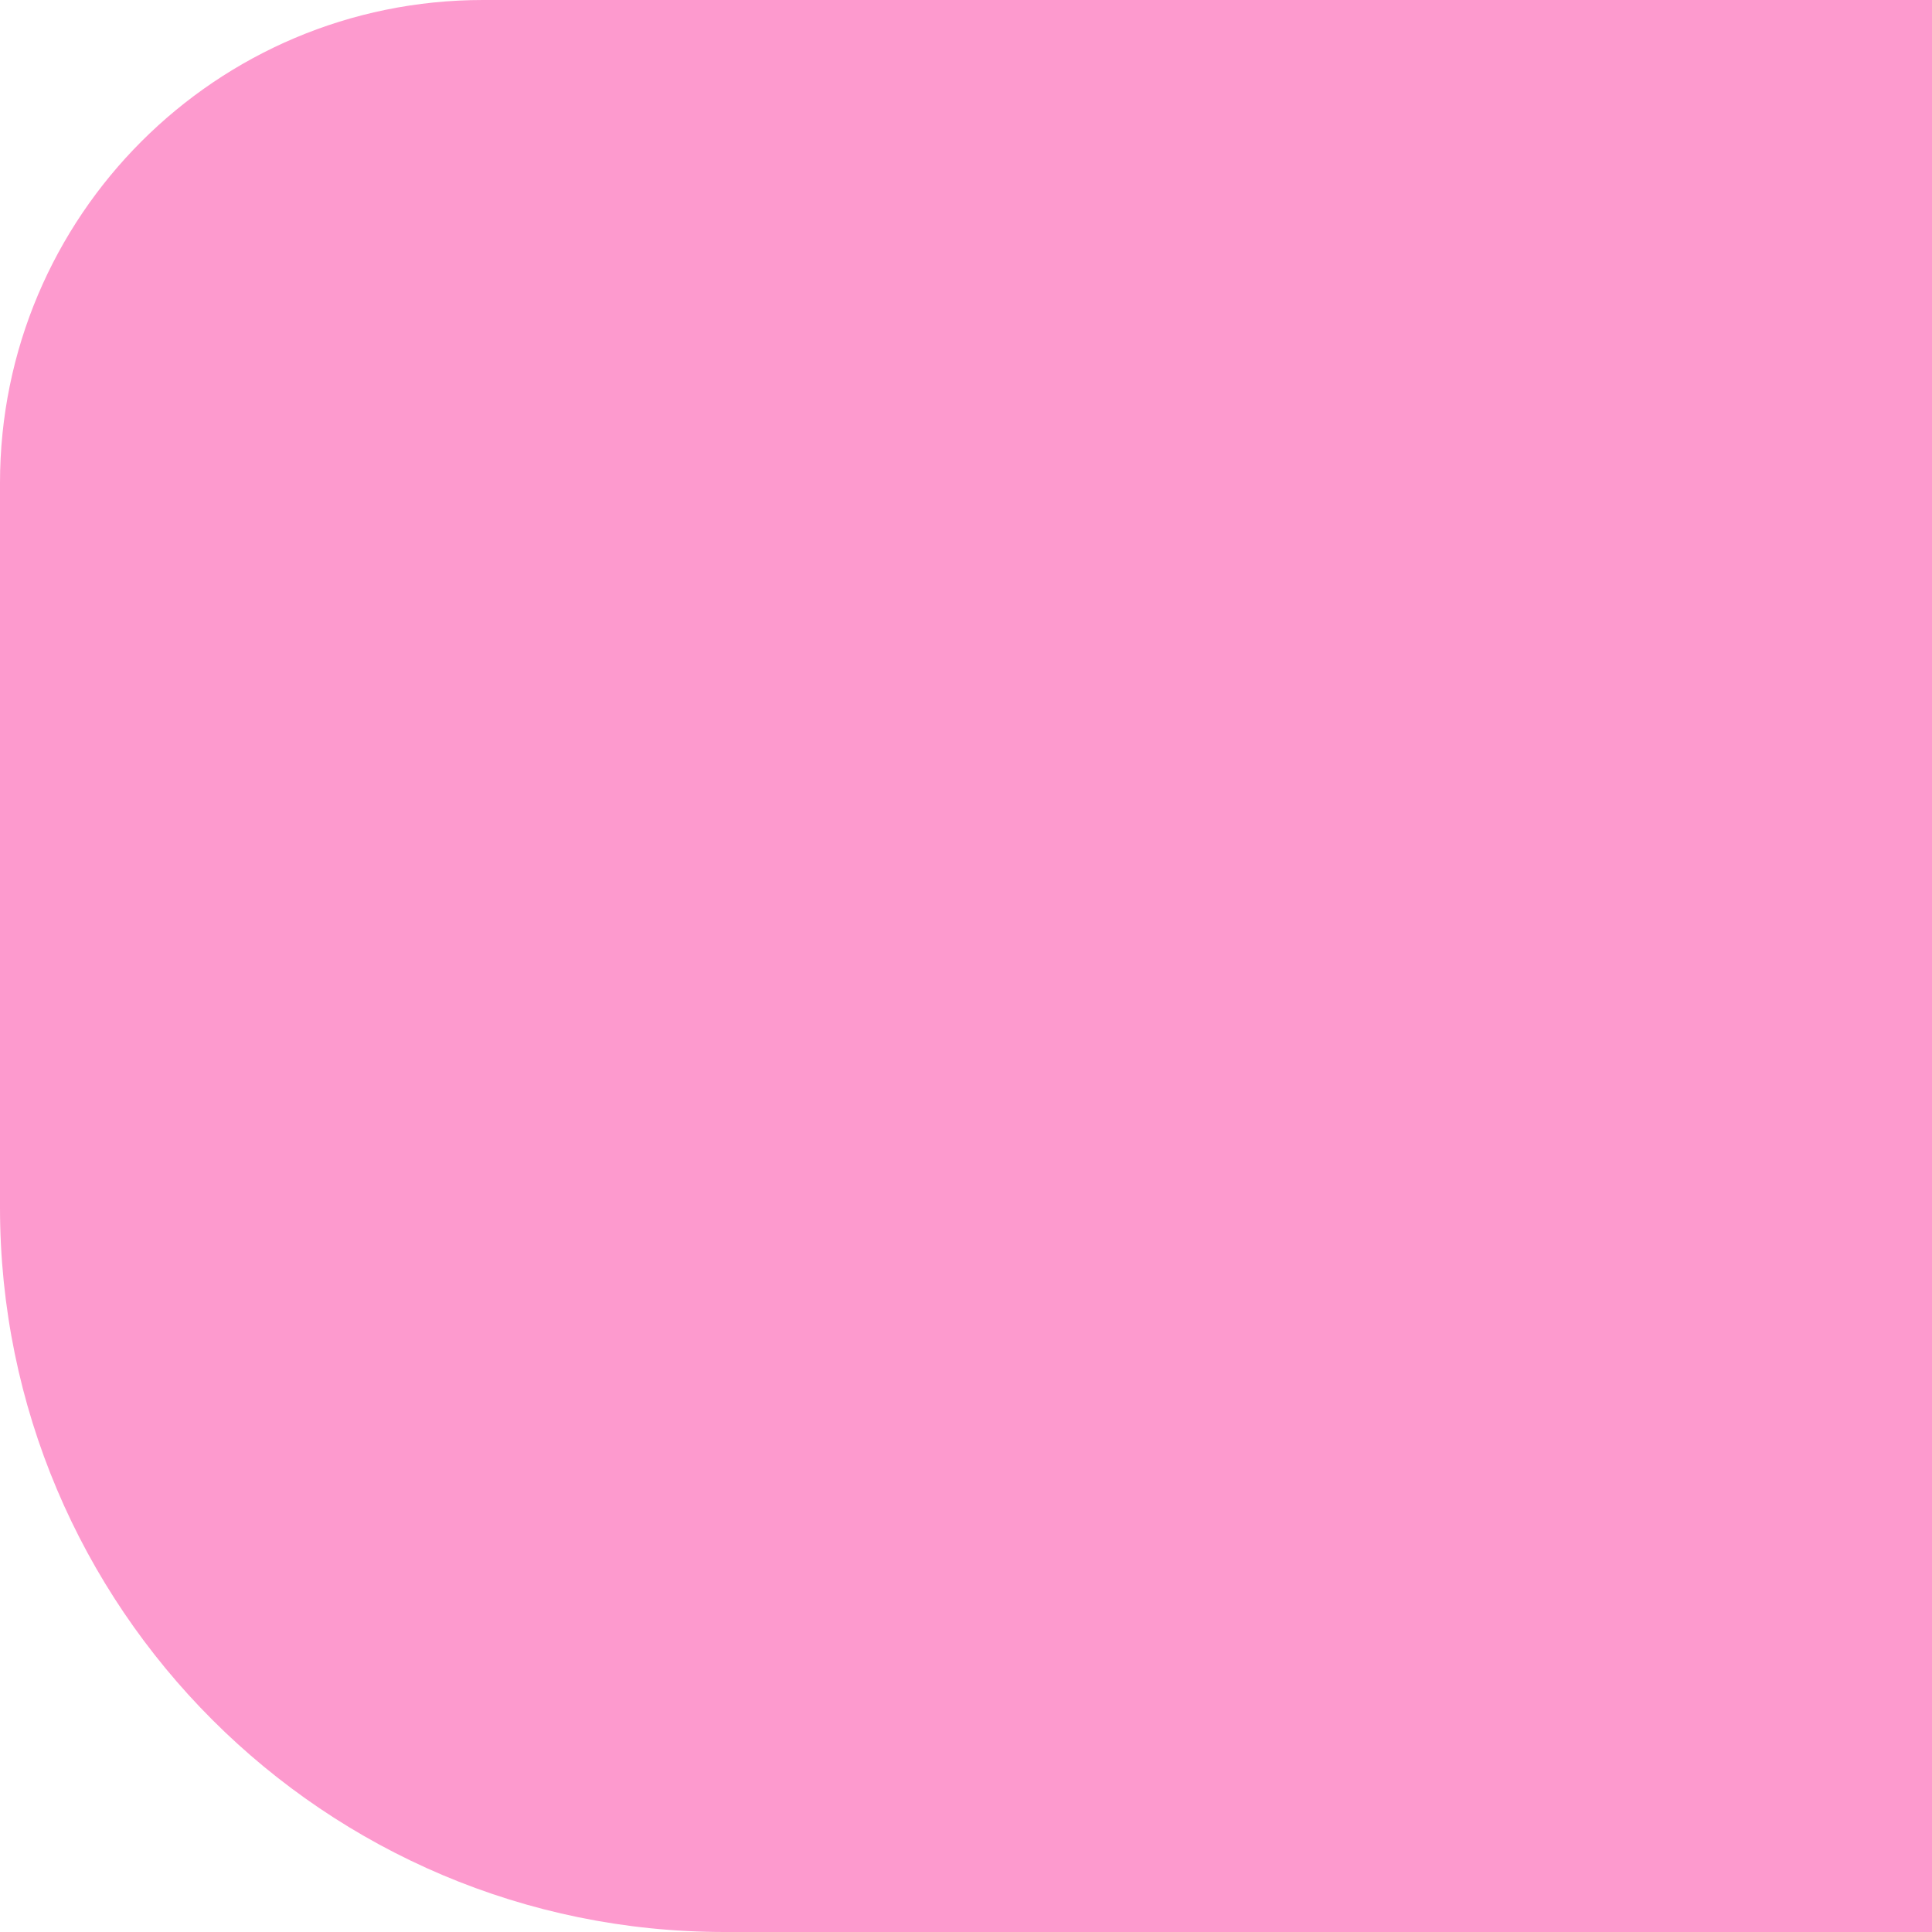
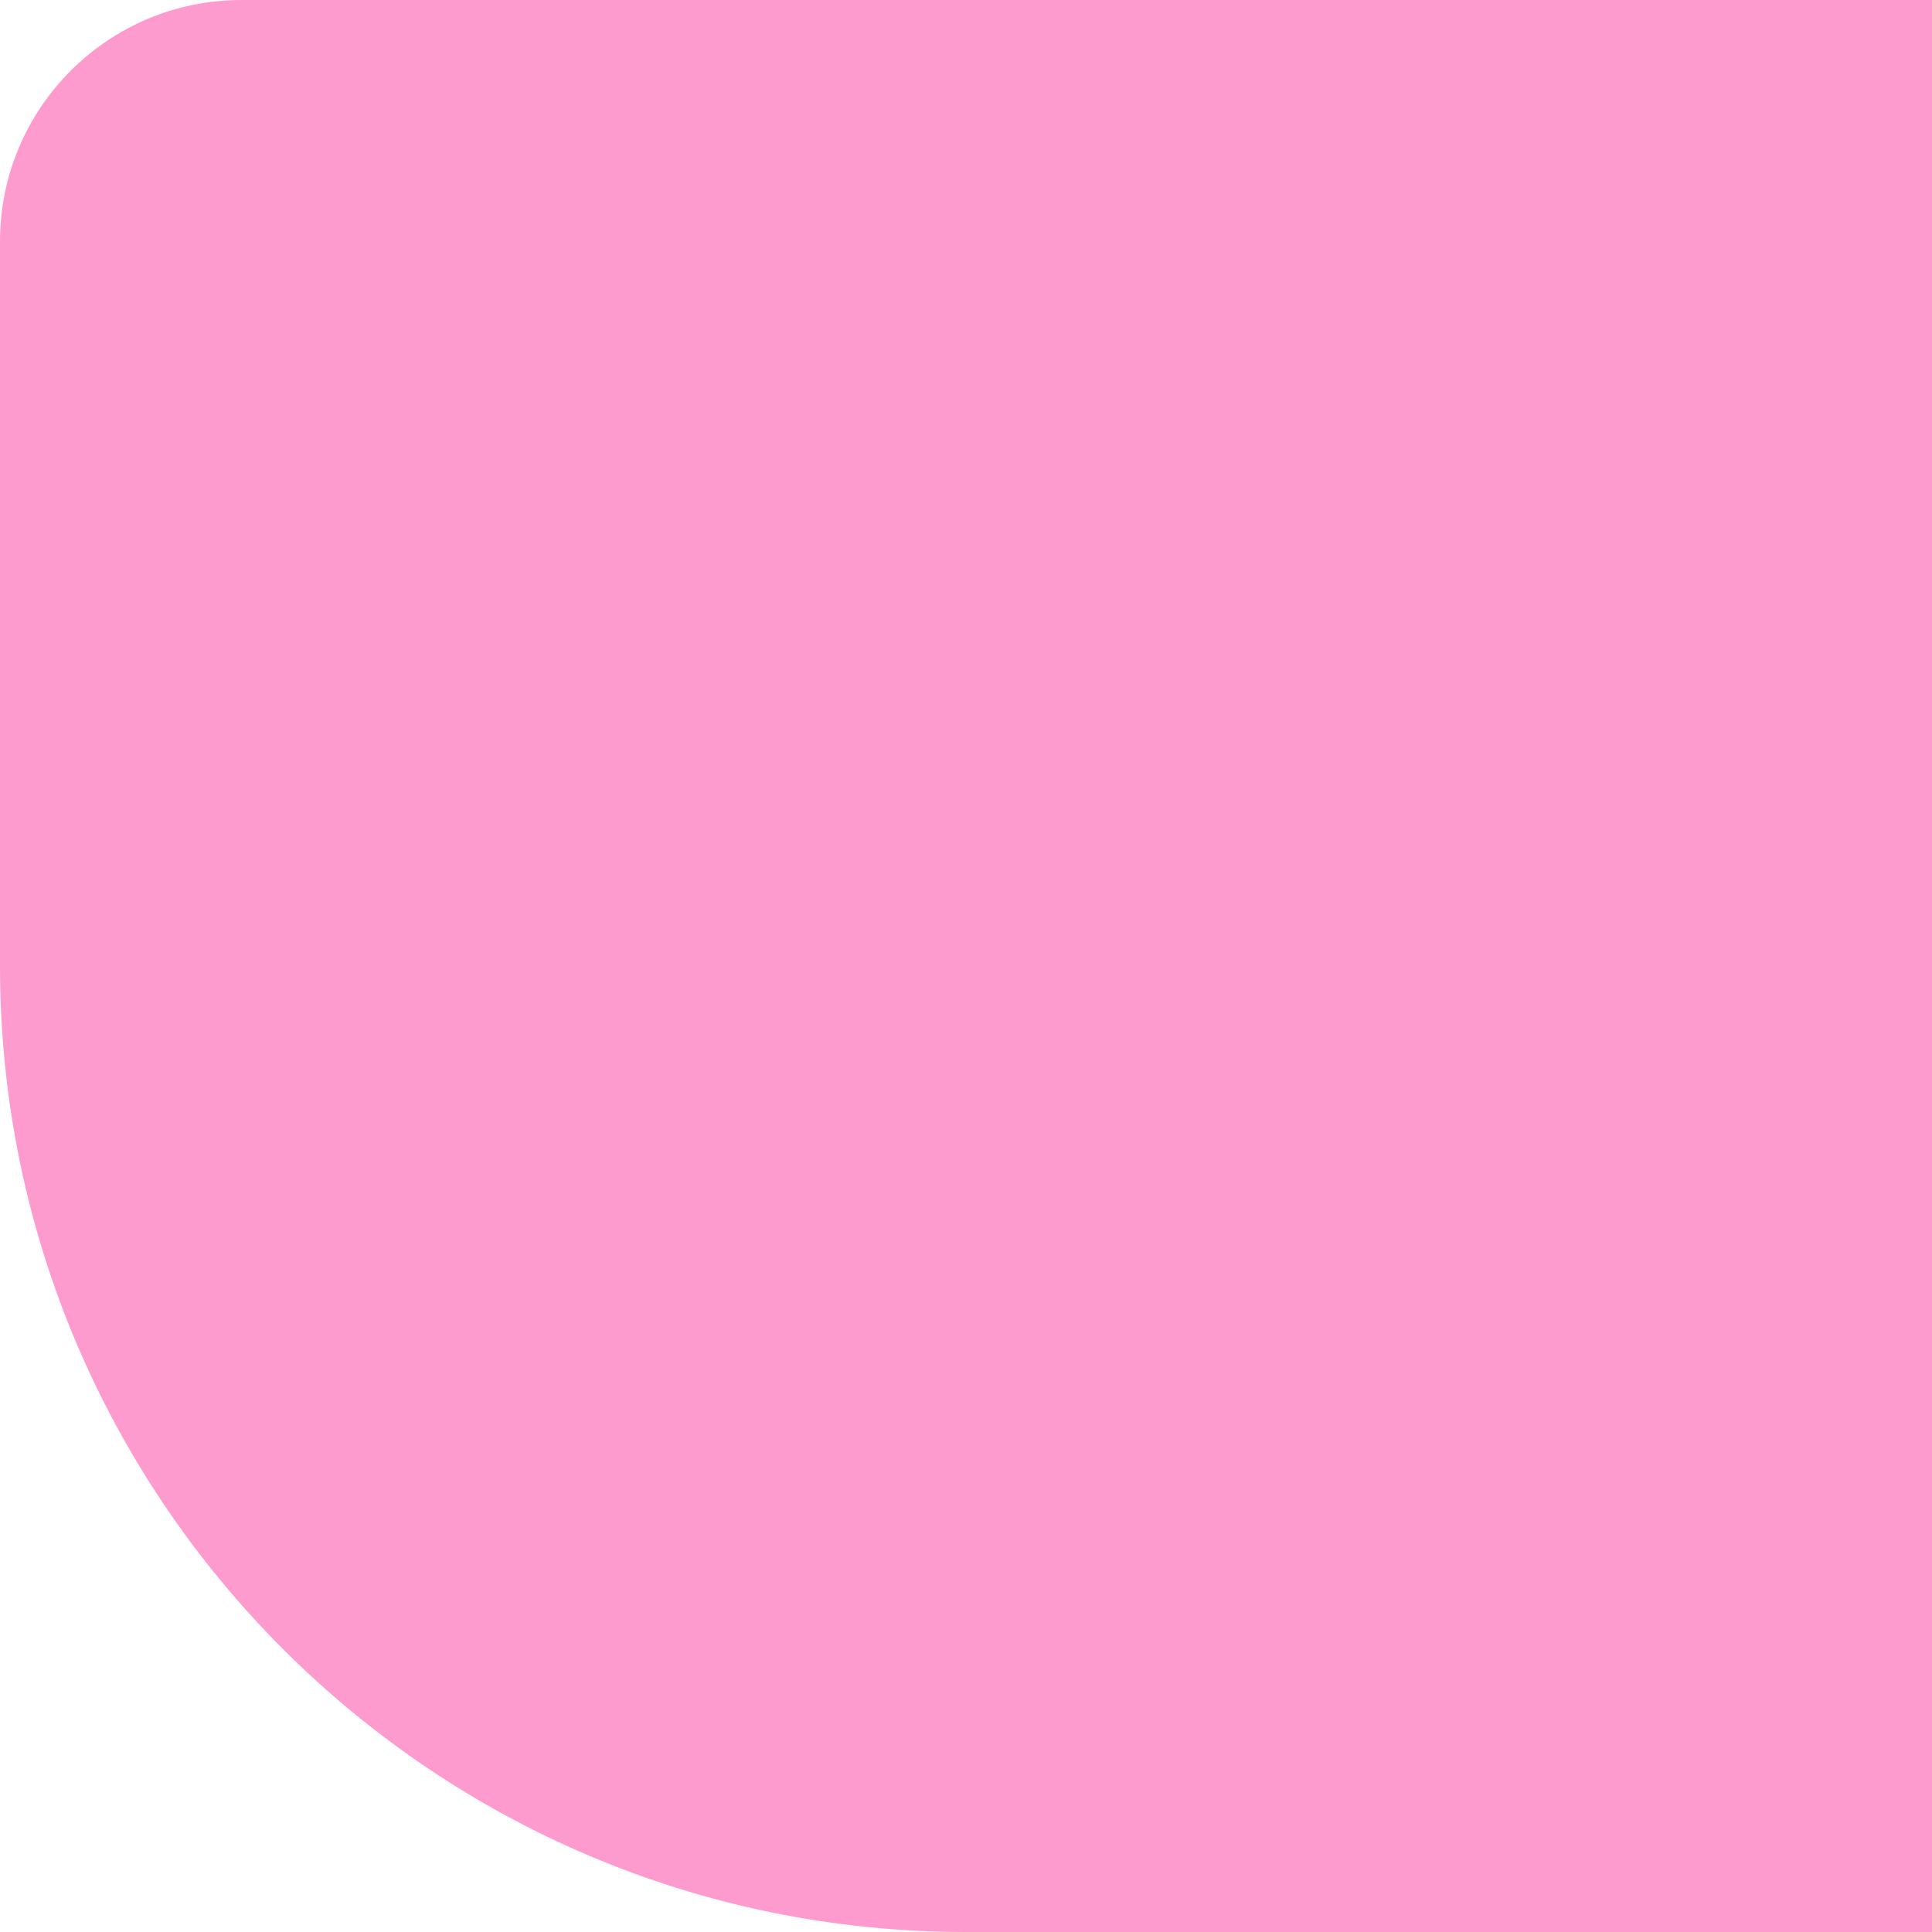
<svg xmlns="http://www.w3.org/2000/svg" width="64" height="64" viewBox="0 0 64 64">
-   <path d="M16 0 H64 V64 H24 C10.75 64 0 53.25 0 40 V16 C0 7.16 7.16 0 16 0 Z" fill="#fd9ace" />
+   <path d="M8 0 H64 V64 H32 C14.33 64 0 49.67 0 32 V8 C0 3.58 3.58 0 8 0 Z" fill="#fd9ace" />
</svg>
